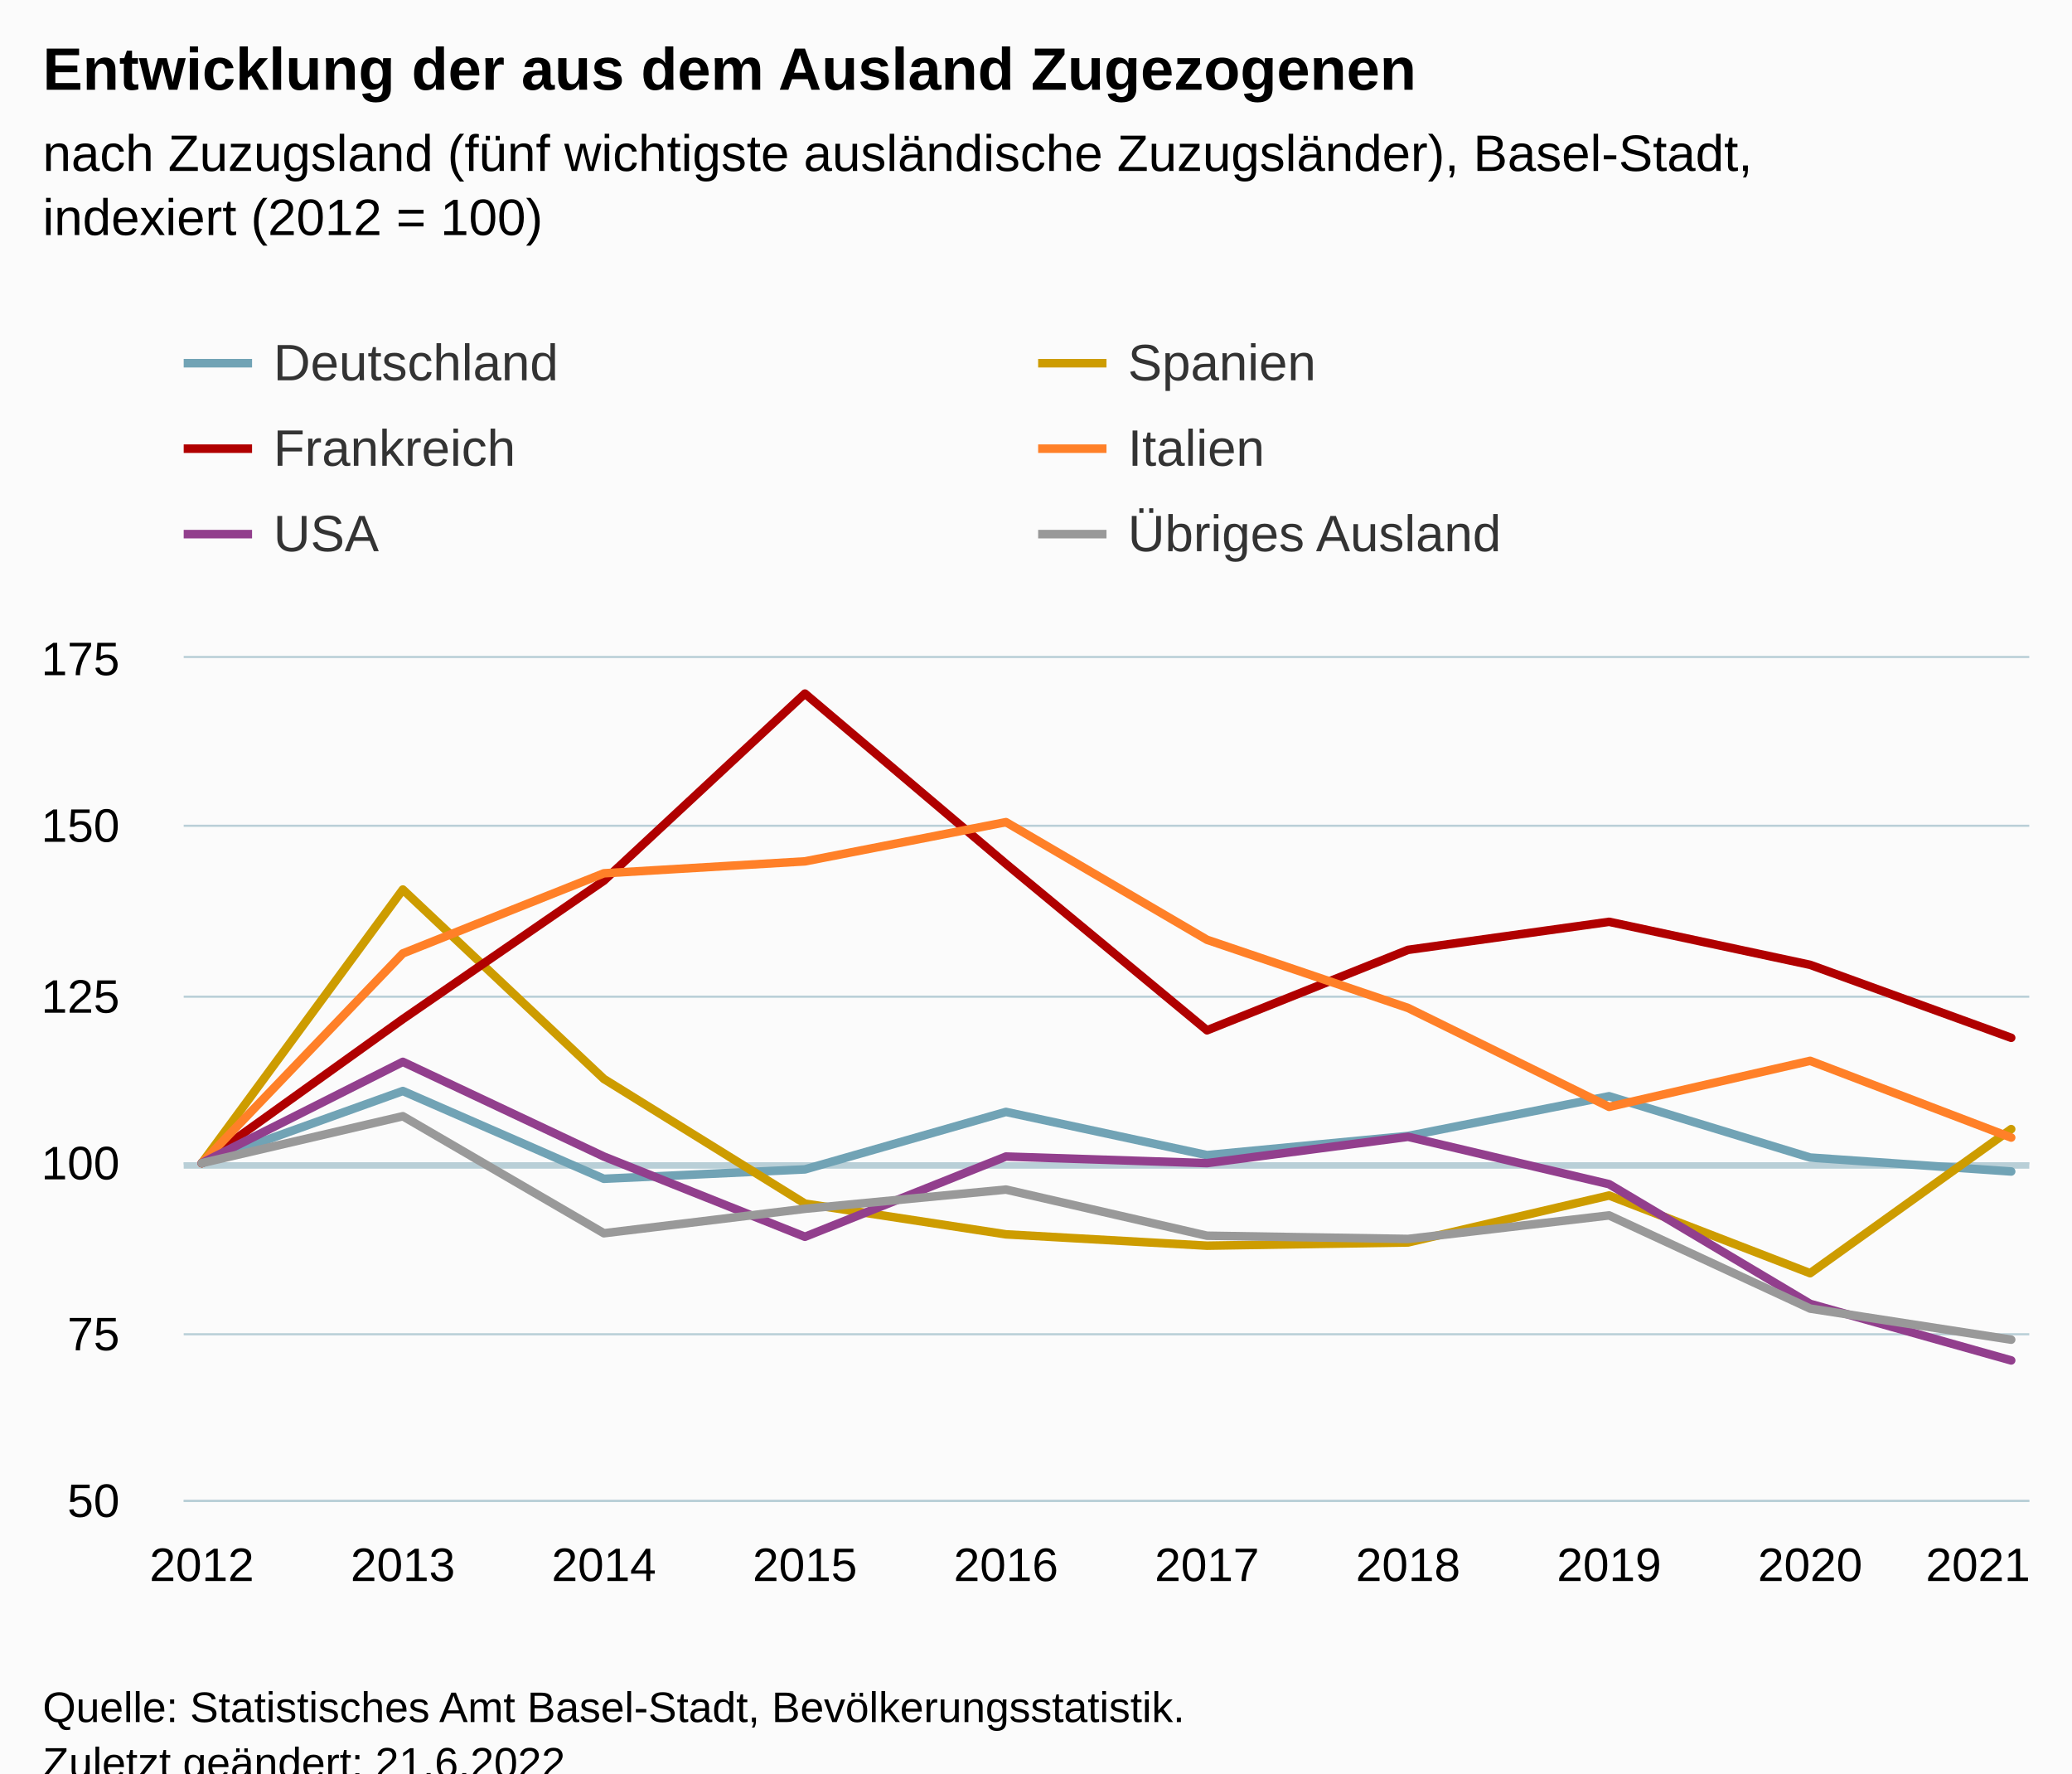
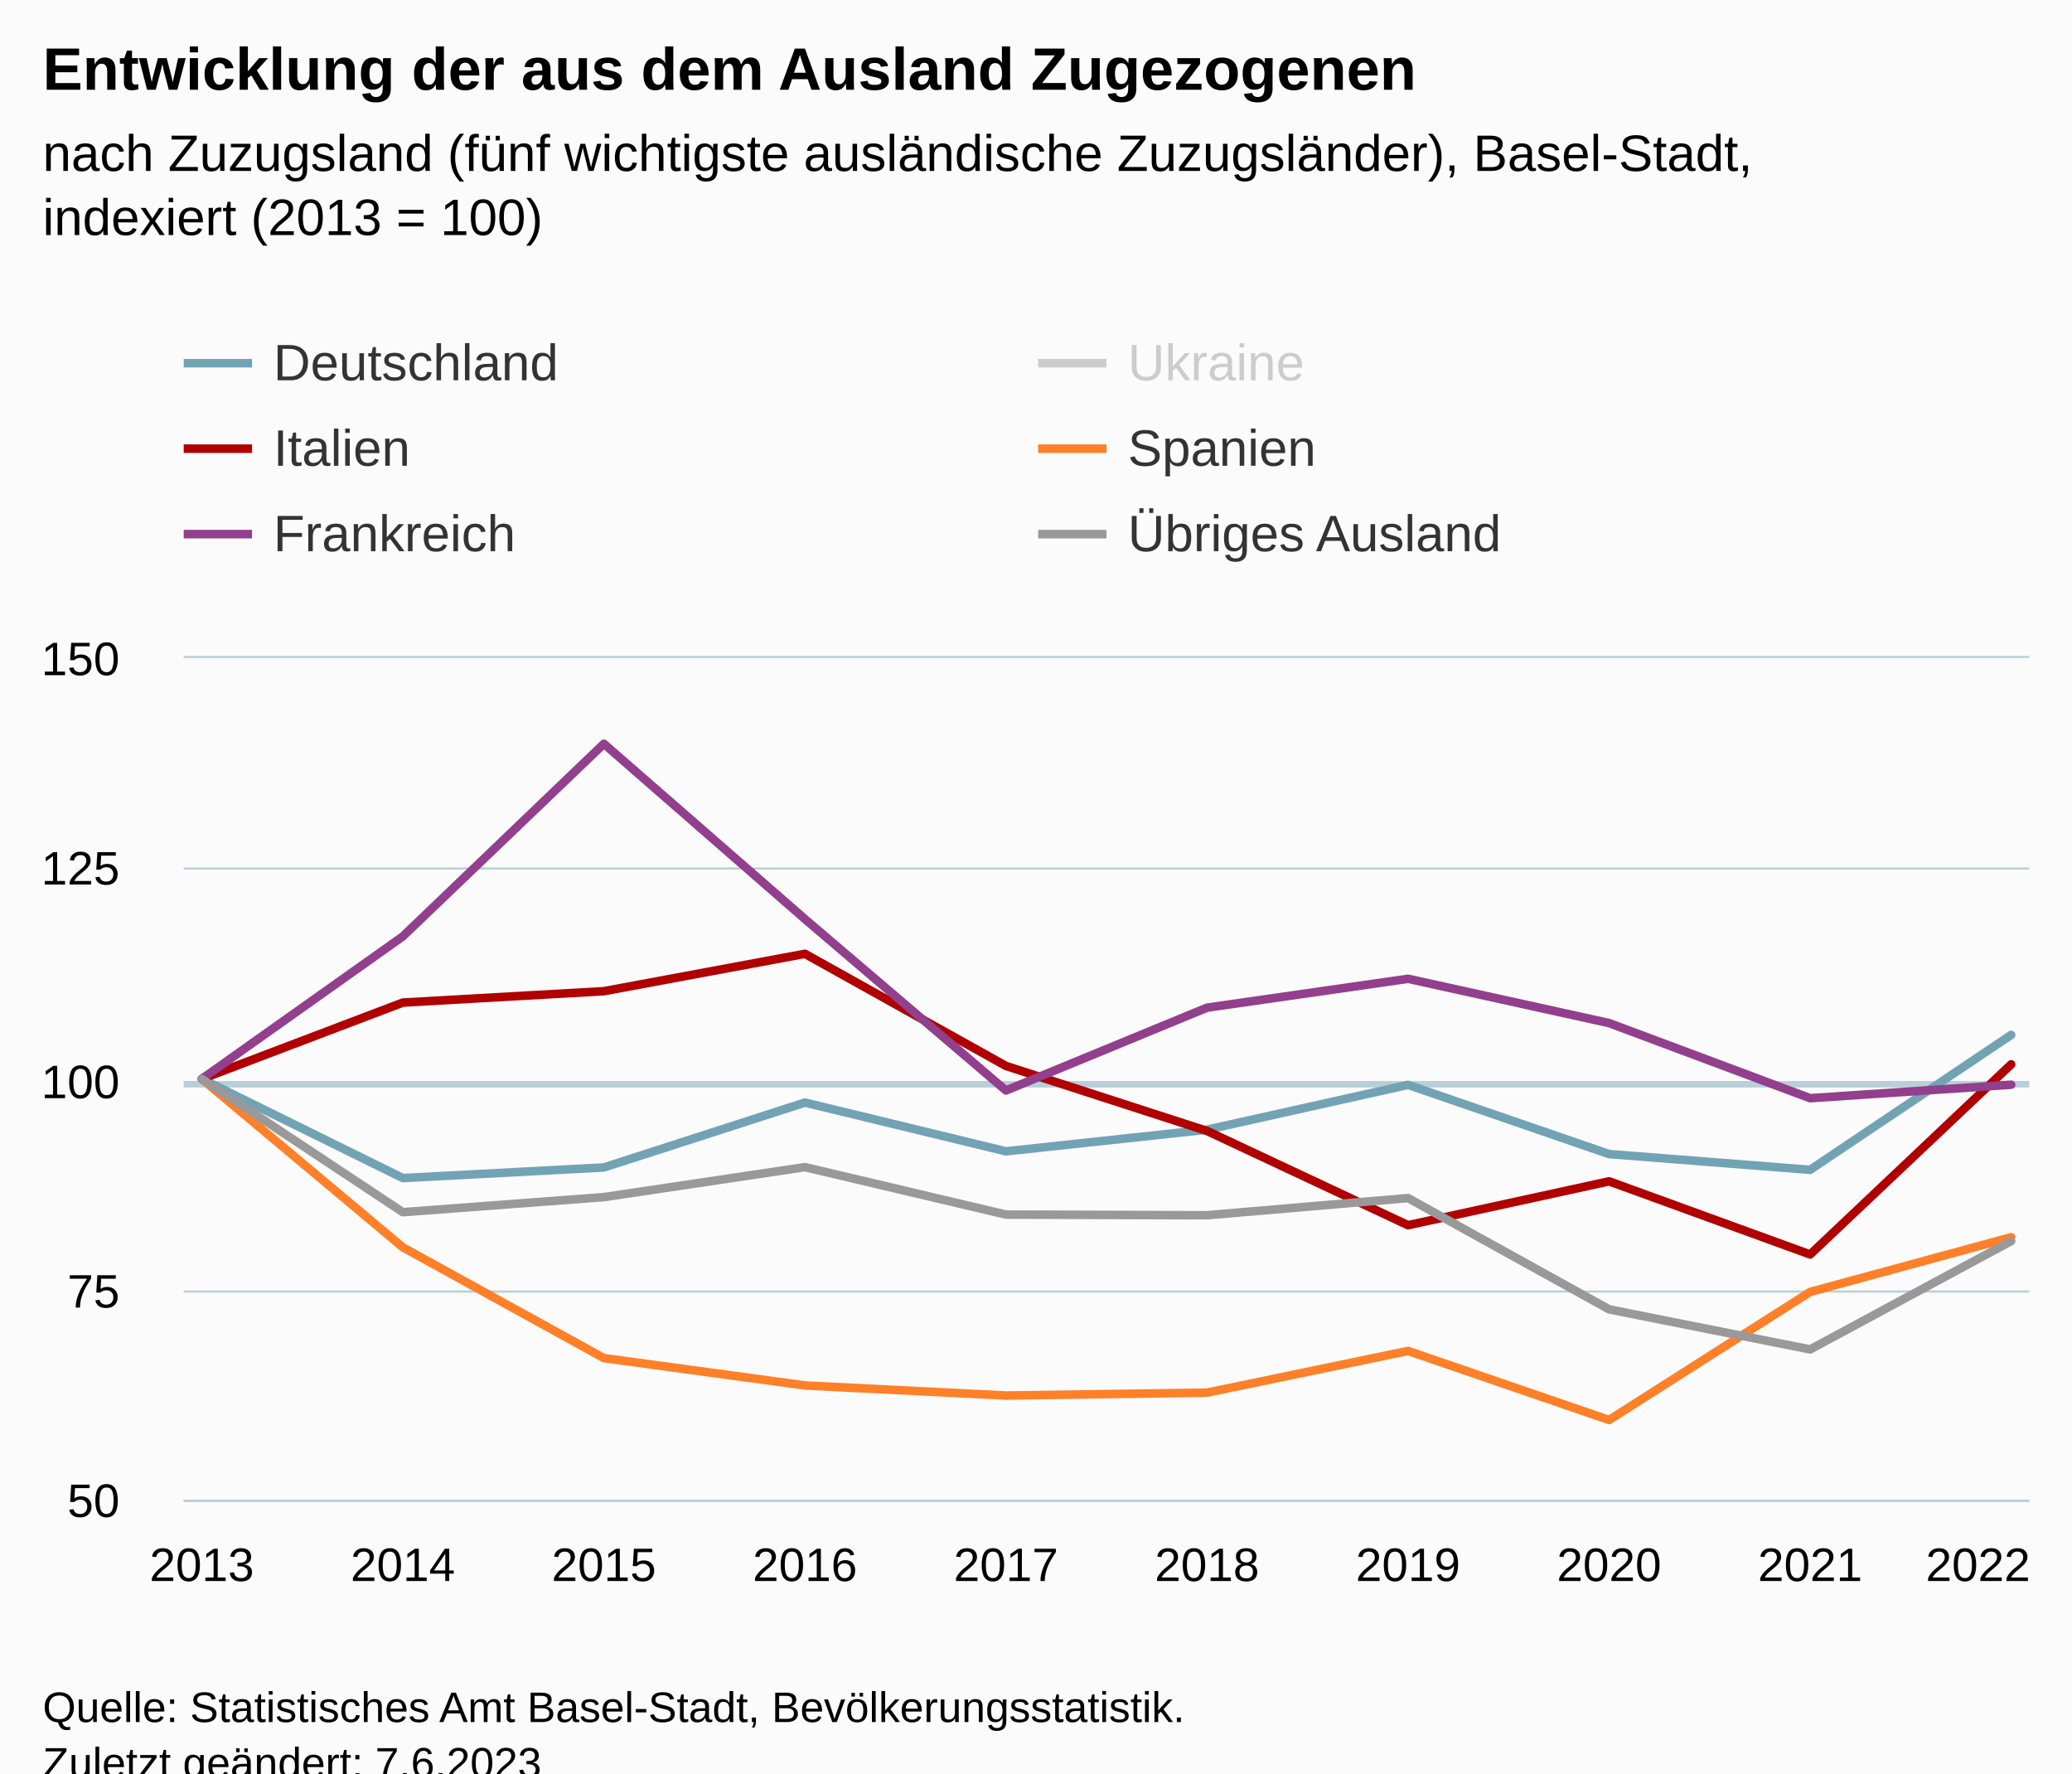
<svg xmlns="http://www.w3.org/2000/svg" version="1.1" class="highcharts-root" style="font-family:Arial;font-size:12px;" viewBox="0 0 485 415">
  <defs>
-     <clipPath id="highcharts-m23deae-67-">
+     <clipPath id="highcharts-rgl9jfj-67-">
      <rect x="0" y="0" width="432" height="197" fill="none" />
    </clipPath>
-     <clipPath id="highcharts-m23deae-78-">
+     <clipPath id="highcharts-rgl9jfj-78-">
      <rect x="0" y="0" width="432" height="197" fill="none" />
    </clipPath>
-     <clipPath id="highcharts-m23deae-129-">
+     <clipPath id="highcharts-rgl9jfj-129-">
      <rect x="43" y="154" width="432" height="197" fill="none" />
    </clipPath>
  </defs>
  <rect fill="#fbfbfb" class="highcharts-background" x="0" y="0" width="485" height="428" rx="0" ry="0" />
  <rect fill="none" class="highcharts-plot-background" x="43" y="154" width="432" height="197" />
  <g class="highcharts-pane-group" data-z-index="0" />
  <g class="highcharts-plot-lines-0" data-z-index="0">
-     <path fill="none" class="highcharts-plot-line " stroke="#B9CFD7" stroke-width="1.5" d="M 43 272.75 L 475 272.75" />
+     <path fill="none" class="highcharts-plot-line " stroke="#B9CFD7" stroke-width="1.5" d="M 43 253.75 L 475 253.75" />
  </g>
  <g class="highcharts-grid highcharts-xaxis-grid" data-z-index="1">
    <path fill="none" data-z-index="1" class="highcharts-grid-line" d="M 46.5 154 L 46.5 351" opacity="1" />
    <path fill="none" data-z-index="1" class="highcharts-grid-line" d="M 93.5 154 L 93.5 351" opacity="1" />
    <path fill="none" data-z-index="1" class="highcharts-grid-line" d="M 140.5 154 L 140.5 351" opacity="1" />
    <path fill="none" data-z-index="1" class="highcharts-grid-line" d="M 187.5 154 L 187.5 351" opacity="1" />
    <path fill="none" data-z-index="1" class="highcharts-grid-line" d="M 234.5 154 L 234.5 351" opacity="1" />
    <path fill="none" data-z-index="1" class="highcharts-grid-line" d="M 282.5 154 L 282.5 351" opacity="1" />
    <path fill="none" data-z-index="1" class="highcharts-grid-line" d="M 329.5 154 L 329.5 351" opacity="1" />
    <path fill="none" data-z-index="1" class="highcharts-grid-line" d="M 376.5 154 L 376.5 351" opacity="1" />
    <path fill="none" data-z-index="1" class="highcharts-grid-line" d="M 423.5 154 L 423.5 351" opacity="1" />
    <path fill="none" data-z-index="1" class="highcharts-grid-line" d="M 470.5 154 L 470.5 351" opacity="1" />
  </g>
  <g class="highcharts-grid highcharts-yaxis-grid" data-z-index="1">
    <path fill="none" stroke="#B9CFD7" stroke-width="0.5" data-z-index="1" class="highcharts-grid-line" d="M 43 351.25 L 475 351.25" opacity="1" />
-     <path fill="none" stroke="#B9CFD7" stroke-width="0.5" data-z-index="1" class="highcharts-grid-line" d="M 43 312.25 L 475 312.25" opacity="1" />
-     <path fill="none" stroke="#B9CFD7" stroke-width="0.5" data-z-index="1" class="highcharts-grid-line" d="M 43 272.25 L 475 272.25" opacity="1" />
-     <path fill="none" stroke="#B9CFD7" stroke-width="0.5" data-z-index="1" class="highcharts-grid-line" d="M 43 233.25 L 475 233.25" opacity="1" />
-     <path fill="none" stroke="#B9CFD7" stroke-width="0.5" data-z-index="1" class="highcharts-grid-line" d="M 43 193.25 L 475 193.25" opacity="1" />
+     <path fill="none" stroke="#B9CFD7" stroke-width="0.5" data-z-index="1" class="highcharts-grid-line" d="M 43 302.25 L 475 302.25" opacity="1" />
+     <path fill="none" stroke="#B9CFD7" stroke-width="0.5" data-z-index="1" class="highcharts-grid-line" d="M 43 253.25 L 475 253.25" opacity="1" />
+     <path fill="none" stroke="#B9CFD7" stroke-width="0.5" data-z-index="1" class="highcharts-grid-line" d="M 43 203.25 L 475 203.25" opacity="1" />
    <path fill="none" stroke="#B9CFD7" stroke-width="0.5" data-z-index="1" class="highcharts-grid-line" d="M 43 153.75 L 475 153.75" opacity="1" />
  </g>
  <rect fill="none" class="highcharts-plot-border" data-z-index="1" x="43" y="154" width="432" height="197" />
  <g class="highcharts-axis highcharts-xaxis" data-z-index="2">
    <path fill="none" class="highcharts-axis-line" stroke="#B9CFD7" stroke-width="0.5" data-z-index="7" d="M 43 351.25 L 475 351.25" />
  </g>
  <g class="highcharts-axis highcharts-yaxis" data-z-index="2">
    <path fill="none" class="highcharts-axis-line" data-z-index="7" d="M 43 154 L 43 351" />
  </g>
  <g class="highcharts-series-group" data-z-index="3">
-     <g class="highcharts-series highcharts-series-0 highcharts-line-series" data-z-index="0.1" opacity="1" transform="translate(43,154) scale(1 1)" clip-path="url(#highcharts-m23deae-78-)">
-       <path fill="none" d="M 4.235 118.2 L 51.294 101.323 L 98.353 121.869 L 145.412 119.667 L 192.471 106.215 L 239.529 116.325 L 286.588 111.841 L 333.647 102.546 L 380.706 116.895 L 427.765 120.157" class="highcharts-graph" data-z-index="1" stroke="#71A3B5 " stroke-width="2" stroke-linejoin="round" stroke-linecap="round" />
+     <g class="highcharts-series highcharts-series-0 highcharts-line-series" data-z-index="0.1" opacity="1" transform="translate(43,154) scale(1 1)" clip-path="url(#highcharts-rgl9jfj-78-)">
+       <path fill="none" d="M 4.235 98.5 L 51.294 121.699 L 98.353 119.213 L 145.412 104.024 L 192.471 115.438 L 239.529 110.375 L 286.588 99.881 L 333.647 116.082 L 380.706 119.764 L 427.765 88.189" class="highcharts-graph" data-z-index="1" stroke="#71A3B5 " stroke-width="2" stroke-linejoin="round" stroke-linecap="round" />
    </g>
    <g class="highcharts-markers highcharts-series-0 highcharts-line-series" data-z-index="0.1" opacity="1" transform="translate(43,154) scale(1 1)" clip-path="none" />
-     <g class="highcharts-series highcharts-series-1 highcharts-line-series" data-z-index="0.1" opacity="1" transform="translate(43,154) scale(1 1)" clip-path="url(#highcharts-m23deae-78-)">
-       <path fill="none" d="M 4.235 118.2 L 51.294 54.175 L 98.353 98.5 L 145.412 127.672 L 192.471 134.869 L 239.529 137.522 L 286.588 136.764 L 333.647 125.777 L 380.706 143.961 L 427.765 110.244" class="highcharts-graph" data-z-index="1" stroke="#CD9C00" stroke-width="2" stroke-linejoin="round" stroke-linecap="round" />
+     <g class="highcharts-series highcharts-series-1 highcharts-line-series" visibility="hidden" data-z-index="0.1" opacity="1" transform="translate(43,154) scale(1 1)" clip-path="url(#highcharts-rgl9jfj-78-)">
+       <path fill="none" d="M 4.235 98.5 L 51.294 115.639 L 98.353 81.361 L 145.412 89.931 L 192.471 167.017 L 239.529 141.328 L 286.588 55.672 L 333.647 81.361 L 380.706 38.553 L 427.765 -14702.189" class="highcharts-graph" data-z-index="1" stroke="#CD9C00" stroke-width="2" stroke-linejoin="round" stroke-linecap="round" />
    </g>
-     <g class="highcharts-markers highcharts-series-1 highcharts-line-series" data-z-index="0.1" opacity="1" transform="translate(43,154) scale(1 1)" clip-path="none" />
-     <g class="highcharts-series highcharts-series-2 highcharts-line-series" data-z-index="0.1" opacity="1" transform="translate(43,154) scale(1 1)" clip-path="url(#highcharts-m23deae-78-)">
-       <path fill="none" d="M 4.235 118.2 L 51.294 84.491 L 98.353 52.096 L 145.412 8.318 L 192.471 48.156 L 239.529 87.118 L 286.588 68.293 L 333.647 61.727 L 380.706 71.796 L 427.765 88.869" class="highcharts-graph" data-z-index="1" stroke="#B00000" stroke-width="2" stroke-linejoin="round" stroke-linecap="round" />
+     <g class="highcharts-markers highcharts-series-1 highcharts-line-series" visibility="hidden" data-z-index="0.1" opacity="1" transform="translate(43,154) scale(1 1)" clip-path="none" />
+     <g class="highcharts-series highcharts-series-2 highcharts-line-series" data-z-index="0.1" opacity="1" transform="translate(43,154) scale(1 1)" clip-path="url(#highcharts-rgl9jfj-78-)">
+       <path fill="none" d="M 4.235 98.5 L 51.294 80.626 L 98.353 77.963 L 145.412 69.216 L 192.471 95.458 L 239.529 110.671 L 286.588 132.729 L 333.647 122.459 L 380.706 139.573 L 427.765 95.078" class="highcharts-graph" data-z-index="1" stroke="#B00000" stroke-width="2" stroke-linejoin="round" stroke-linecap="round" />
    </g>
    <g class="highcharts-markers highcharts-series-2 highcharts-line-series" data-z-index="0.1" opacity="1" transform="translate(43,154) scale(1 1)" clip-path="none" />
-     <g class="highcharts-series highcharts-series-3 highcharts-line-series" data-z-index="0.1" opacity="1" transform="translate(43,154) scale(1 1)" clip-path="url(#highcharts-m23deae-78-)">
-       <path fill="none" d="M 4.235 118.2 L 51.294 69.125 L 98.353 50.372 L 145.412 47.579 L 192.471 38.402 L 239.529 65.932 L 286.588 81.892 L 333.647 105.034 L 380.706 94.261 L 427.765 112.216" class="highcharts-graph" data-z-index="1" stroke="#FF8028" stroke-width="2" stroke-linejoin="round" stroke-linecap="round" />
+     <g class="highcharts-series highcharts-series-3 highcharts-line-series" data-z-index="0.1" opacity="1" transform="translate(43,154) scale(1 1)" clip-path="url(#highcharts-rgl9jfj-78-)">
+       <path fill="none" d="M 4.235 98.5 L 51.294 137.9 L 98.353 163.829 L 145.412 170.228 L 192.471 172.586 L 239.529 171.912 L 286.588 162.147 L 333.647 178.311 L 380.706 148.339 L 427.765 135.542" class="highcharts-graph" data-z-index="1" stroke="#FF8028" stroke-width="2" stroke-linejoin="round" stroke-linecap="round" />
    </g>
    <g class="highcharts-markers highcharts-series-3 highcharts-line-series" data-z-index="0.1" opacity="1" transform="translate(43,154) scale(1 1)" clip-path="none" />
-     <g class="highcharts-series highcharts-series-4 highcharts-line-series" data-z-index="0.1" opacity="1" transform="translate(43,154) scale(1 1)" clip-path="url(#highcharts-m23deae-78-)">
-       <path fill="none" d="M 4.235 118.2 L 51.294 94.499 L 98.353 116.66 L 145.412 135.437 L 192.471 116.66 L 239.529 118.2 L 286.588 112.044 L 333.647 123.125 L 380.706 151.135 L 427.765 164.372" class="highcharts-graph" data-z-index="1" stroke="#923F8D" stroke-width="2" stroke-linejoin="round" stroke-linecap="round" />
+     <g class="highcharts-series highcharts-series-4 highcharts-line-series" data-z-index="0.1" opacity="1" transform="translate(43,154) scale(1 1)" clip-path="url(#highcharts-rgl9jfj-78-)">
+       <path fill="none" d="M 4.235 98.5 L 51.294 65.14 L 98.353 20.061 L 145.412 61.084 L 192.471 101.205 L 239.529 81.82 L 286.588 75.059 L 333.647 85.427 L 380.706 103.007 L 427.765 99.851" class="highcharts-graph" data-z-index="1" stroke="#923F8D" stroke-width="2" stroke-linejoin="round" stroke-linecap="round" />
    </g>
    <g class="highcharts-markers highcharts-series-4 highcharts-line-series" data-z-index="0.1" opacity="1" transform="translate(43,154) scale(1 1)" clip-path="none" />
-     <g class="highcharts-series highcharts-series-5 highcharts-line-series" data-z-index="0.1" opacity="1" transform="translate(43,154) scale(1 1)" clip-path="url(#highcharts-m23deae-78-)">
-       <path fill="none" d="M 4.235 118.2 L 51.294 107.223 L 98.353 134.611 L 145.412 128.888 L 192.471 124.391 L 239.529 135.188 L 286.588 135.943 L 333.647 130.436 L 380.706 152.246 L 427.765 159.516" class="highcharts-graph" data-z-index="1" stroke="#999999" stroke-width="2" stroke-linejoin="round" stroke-linecap="round" />
+     <g class="highcharts-series highcharts-series-5 highcharts-line-series" data-z-index="0.1" opacity="1" transform="translate(43,154) scale(1 1)" clip-path="url(#highcharts-rgl9jfj-78-)">
+       <path fill="none" d="M 4.235 98.5 L 51.294 129.683 L 98.353 126.155 L 145.412 119.138 L 192.471 130.245 L 239.529 130.394 L 286.588 126.379 L 333.647 152.421 L 380.706 161.802 L 427.765 136.436" class="highcharts-graph" data-z-index="1" stroke="#999999" stroke-width="2" stroke-linejoin="round" stroke-linecap="round" />
    </g>
    <g class="highcharts-markers highcharts-series-5 highcharts-line-series" data-z-index="0.1" opacity="1" transform="translate(43,154) scale(1 1)" clip-path="none" />
  </g>
  <text x="10" text-anchor="start" class="highcharts-title" data-z-index="4" style="color:#000000;font-size:14px;font-weight:bold;fill:#000000;" y="21">
    <tspan>Entwicklung der aus dem Ausland Zugezogenen</tspan>
  </text>
  <text x="10" text-anchor="start" class="highcharts-subtitle" data-z-index="4" style="color:#000000;font-size:12px;font-weight:normal;fill:#000000;" y="40">
    <tspan>nach Zuzugsland (fünf wichtigste ausländische Zuzugsländer), Basel-Stadt,</tspan>
-     <tspan dy="15" x="10">indexiert (2012 = 100)</tspan>
+     <tspan dy="15" x="10">indexiert (2013 = 100)</tspan>
  </text>
  <text x="10" text-anchor="start" class="highcharts-caption" data-z-index="4" style="color:#666666;fill:#666666;" y="385" />
  <g class="highcharts-legend" data-z-index="7" transform="translate(35,71)">
    <rect fill="none" class="highcharts-legend-box" rx="0" ry="0" x="0" y="0" width="396" height="71" visibility="visible" />
    <g data-z-index="1">
      <g>
        <g class="highcharts-legend-item highcharts-line-series highcharts-color-undefined highcharts-series-0" data-z-index="1" transform="translate(8,3)">
          <path fill="none" d="M 0 11 L 16 11" class="highcharts-graph" stroke="#71A3B5 " stroke-width="2" />
          <text x="21" style="color:#333333;cursor:pointer;font-size:12px;font-weight:normal;fill:#333333;" text-anchor="start" data-z-index="2" y="15">
            <tspan>Deutschland</tspan>
          </text>
        </g>
-         <g class="highcharts-legend-item highcharts-line-series highcharts-color-undefined highcharts-series-1" data-z-index="1" transform="translate(208,3)">
-           <path fill="none" d="M 0 11 L 16 11" class="highcharts-graph" stroke="#CD9C00" stroke-width="2" />
-           <text x="21" y="15" style="color:#333333;cursor:pointer;font-size:12px;font-weight:normal;fill:#333333;" text-anchor="start" data-z-index="2">
-             <tspan>Spanien</tspan>
+         <g class="highcharts-legend-item highcharts-line-series highcharts-color-undefined highcharts-series-1 highcharts-legend-item-hidden" data-z-index="1" transform="translate(208,3)">
+           <path fill="none" d="M 0 11 L 16 11" class="highcharts-graph" stroke="#cccccc" stroke-width="2" />
+           <text x="21" y="15" style="color:#cccccc;cursor:pointer;font-size:12px;font-weight:normal;fill:#cccccc;" text-anchor="start" data-z-index="2">
+             <tspan>Ukraine</tspan>
          </text>
        </g>
        <g class="highcharts-legend-item highcharts-line-series highcharts-color-undefined highcharts-series-2" data-z-index="1" transform="translate(8,23)">
          <path fill="none" d="M 0 11 L 16 11" class="highcharts-graph" stroke="#B00000" stroke-width="2" />
          <text x="21" y="15" style="color:#333333;cursor:pointer;font-size:12px;font-weight:normal;fill:#333333;" text-anchor="start" data-z-index="2">
-             <tspan>Frankreich</tspan>
+             <tspan>Italien</tspan>
          </text>
        </g>
        <g class="highcharts-legend-item highcharts-line-series highcharts-color-undefined highcharts-series-3" data-z-index="1" transform="translate(208,23)">
          <path fill="none" d="M 0 11 L 16 11" class="highcharts-graph" stroke="#FF8028" stroke-width="2" />
          <text x="21" y="15" style="color:#333333;cursor:pointer;font-size:12px;font-weight:normal;fill:#333333;" text-anchor="start" data-z-index="2">
-             <tspan>Italien</tspan>
+             <tspan>Spanien</tspan>
          </text>
        </g>
        <g class="highcharts-legend-item highcharts-line-series highcharts-color-undefined highcharts-series-4" data-z-index="1" transform="translate(8,43)">
          <path fill="none" d="M 0 11 L 16 11" class="highcharts-graph" stroke="#923F8D" stroke-width="2" />
          <text x="21" y="15" style="color:#333333;cursor:pointer;font-size:12px;font-weight:normal;fill:#333333;" text-anchor="start" data-z-index="2">
-             <tspan>USA</tspan>
+             <tspan>Frankreich</tspan>
          </text>
        </g>
        <g class="highcharts-legend-item highcharts-line-series highcharts-color-undefined highcharts-series-5" data-z-index="1" transform="translate(208,43)">
          <path fill="none" d="M 0 11 L 16 11" class="highcharts-graph" stroke="#999999" stroke-width="2" />
          <text x="21" y="15" style="color:#333333;cursor:pointer;font-size:12px;font-weight:normal;fill:#333333;" text-anchor="start" data-z-index="2">
            <tspan>Übriges Ausland</tspan>
          </text>
        </g>
      </g>
    </g>
  </g>
  <g class="highcharts-axis-labels highcharts-xaxis-labels" data-z-index="7">
-     <text x="47.235" style="color:#000000;cursor:default;font-size:11px;fill:#000000;" text-anchor="middle" transform="translate(0,0)" y="370" opacity="1">2012</text>
-     <text x="94.294" style="color:#000000;cursor:default;font-size:11px;fill:#000000;" text-anchor="middle" transform="translate(0,0)" y="370" opacity="1">2013</text>
-     <text x="141.353" style="color:#000000;cursor:default;font-size:11px;fill:#000000;" text-anchor="middle" transform="translate(0,0)" y="370" opacity="1">2014</text>
-     <text x="188.412" style="color:#000000;cursor:default;font-size:11px;fill:#000000;" text-anchor="middle" transform="translate(0,0)" y="370" opacity="1">2015</text>
-     <text x="235.471" style="color:#000000;cursor:default;font-size:11px;fill:#000000;" text-anchor="middle" transform="translate(0,0)" y="370" opacity="1">2016</text>
-     <text x="282.529" style="color:#000000;cursor:default;font-size:11px;fill:#000000;" text-anchor="middle" transform="translate(0,0)" y="370" opacity="1">2017</text>
-     <text x="329.588" style="color:#000000;cursor:default;font-size:11px;fill:#000000;" text-anchor="middle" transform="translate(0,0)" y="370" opacity="1">2018</text>
-     <text x="376.647" style="color:#000000;cursor:default;font-size:11px;fill:#000000;" text-anchor="middle" transform="translate(0,0)" y="370" opacity="1">2019</text>
-     <text x="423.706" style="color:#000000;cursor:default;font-size:11px;fill:#000000;" text-anchor="middle" transform="translate(0,0)" y="370" opacity="1">2020</text>
-     <text x="463" style="color:#000000;cursor:default;font-size:11px;fill:#000000;" text-anchor="middle" transform="translate(0,0)" y="370" opacity="1">2021</text>
+     <text x="47.235" style="color:#000000;cursor:default;font-size:11px;fill:#000000;" text-anchor="middle" transform="translate(0,0)" y="370" opacity="1">2013</text>
+     <text x="94.294" style="color:#000000;cursor:default;font-size:11px;fill:#000000;" text-anchor="middle" transform="translate(0,0)" y="370" opacity="1">2014</text>
+     <text x="141.353" style="color:#000000;cursor:default;font-size:11px;fill:#000000;" text-anchor="middle" transform="translate(0,0)" y="370" opacity="1">2015</text>
+     <text x="188.412" style="color:#000000;cursor:default;font-size:11px;fill:#000000;" text-anchor="middle" transform="translate(0,0)" y="370" opacity="1">2016</text>
+     <text x="235.471" style="color:#000000;cursor:default;font-size:11px;fill:#000000;" text-anchor="middle" transform="translate(0,0)" y="370" opacity="1">2017</text>
+     <text x="282.529" style="color:#000000;cursor:default;font-size:11px;fill:#000000;" text-anchor="middle" transform="translate(0,0)" y="370" opacity="1">2018</text>
+     <text x="329.588" style="color:#000000;cursor:default;font-size:11px;fill:#000000;" text-anchor="middle" transform="translate(0,0)" y="370" opacity="1">2019</text>
+     <text x="376.647" style="color:#000000;cursor:default;font-size:11px;fill:#000000;" text-anchor="middle" transform="translate(0,0)" y="370" opacity="1">2020</text>
+     <text x="423.706" style="color:#000000;cursor:default;font-size:11px;fill:#000000;" text-anchor="middle" transform="translate(0,0)" y="370" opacity="1">2021</text>
+     <text x="463" style="color:#000000;cursor:default;font-size:11px;fill:#000000;" text-anchor="middle" transform="translate(0,0)" y="370" opacity="1">2022</text>
  </g>
  <g class="highcharts-axis-labels highcharts-yaxis-labels" data-z-index="7">
    <text x="28" style="color:#000000;cursor:default;font-size:11px;fill:#000000;" text-anchor="end" transform="translate(0,0)" y="355" opacity="1">50</text>
-     <text x="28" style="color:#000000;cursor:default;font-size:11px;fill:#000000;" text-anchor="end" transform="translate(0,0)" y="316" opacity="1">75</text>
-     <text x="28" style="color:#000000;cursor:default;font-size:11px;fill:#000000;" text-anchor="end" transform="translate(0,0)" y="276" opacity="1">100</text>
-     <text x="28" style="color:#000000;cursor:default;font-size:11px;fill:#000000;" text-anchor="end" transform="translate(0,0)" y="237" opacity="1">125</text>
-     <text x="28" style="color:#000000;cursor:default;font-size:11px;fill:#000000;" text-anchor="end" transform="translate(0,0)" y="197" opacity="1">150</text>
-     <text x="28" style="color:#000000;cursor:default;font-size:11px;fill:#000000;" text-anchor="end" transform="translate(0,0)" y="158" opacity="1">175</text>
+     <text x="28" style="color:#000000;cursor:default;font-size:11px;fill:#000000;" text-anchor="end" transform="translate(0,0)" y="306" opacity="1">75</text>
+     <text x="28" style="color:#000000;cursor:default;font-size:11px;fill:#000000;" text-anchor="end" transform="translate(0,0)" y="257" opacity="1">100</text>
+     <text x="28" style="color:#000000;cursor:default;font-size:11px;fill:#000000;" text-anchor="end" transform="translate(0,0)" y="207" opacity="1">125</text>
+     <text x="28" style="color:#000000;cursor:default;font-size:11px;fill:#000000;" text-anchor="end" transform="translate(0,0)" y="158" opacity="1">150</text>
  </g>
  <text x="10" class="highcharts-credits" text-anchor="start" data-z-index="8" style="cursor:default;color:#000000;font-size:10px;fill:#000000;" y="403">
    <tspan>Quelle: Statistisches Amt Basel-Stadt, Bevölkerungsstatistik.</tspan>
-     <tspan x="10" dy="13">Zuletzt geändert: 21.6.2022</tspan>
+     <tspan x="10" dy="13">Zuletzt geändert: 7.6.2023</tspan>
  </text>
-   <g class="highcharts-control-points" data-z-index="99" clip-path="url(#highcharts-m23deae-129-)" />
+   <g class="highcharts-control-points" data-z-index="99" clip-path="url(#highcharts-rgl9jfj-129-)" />
</svg>
